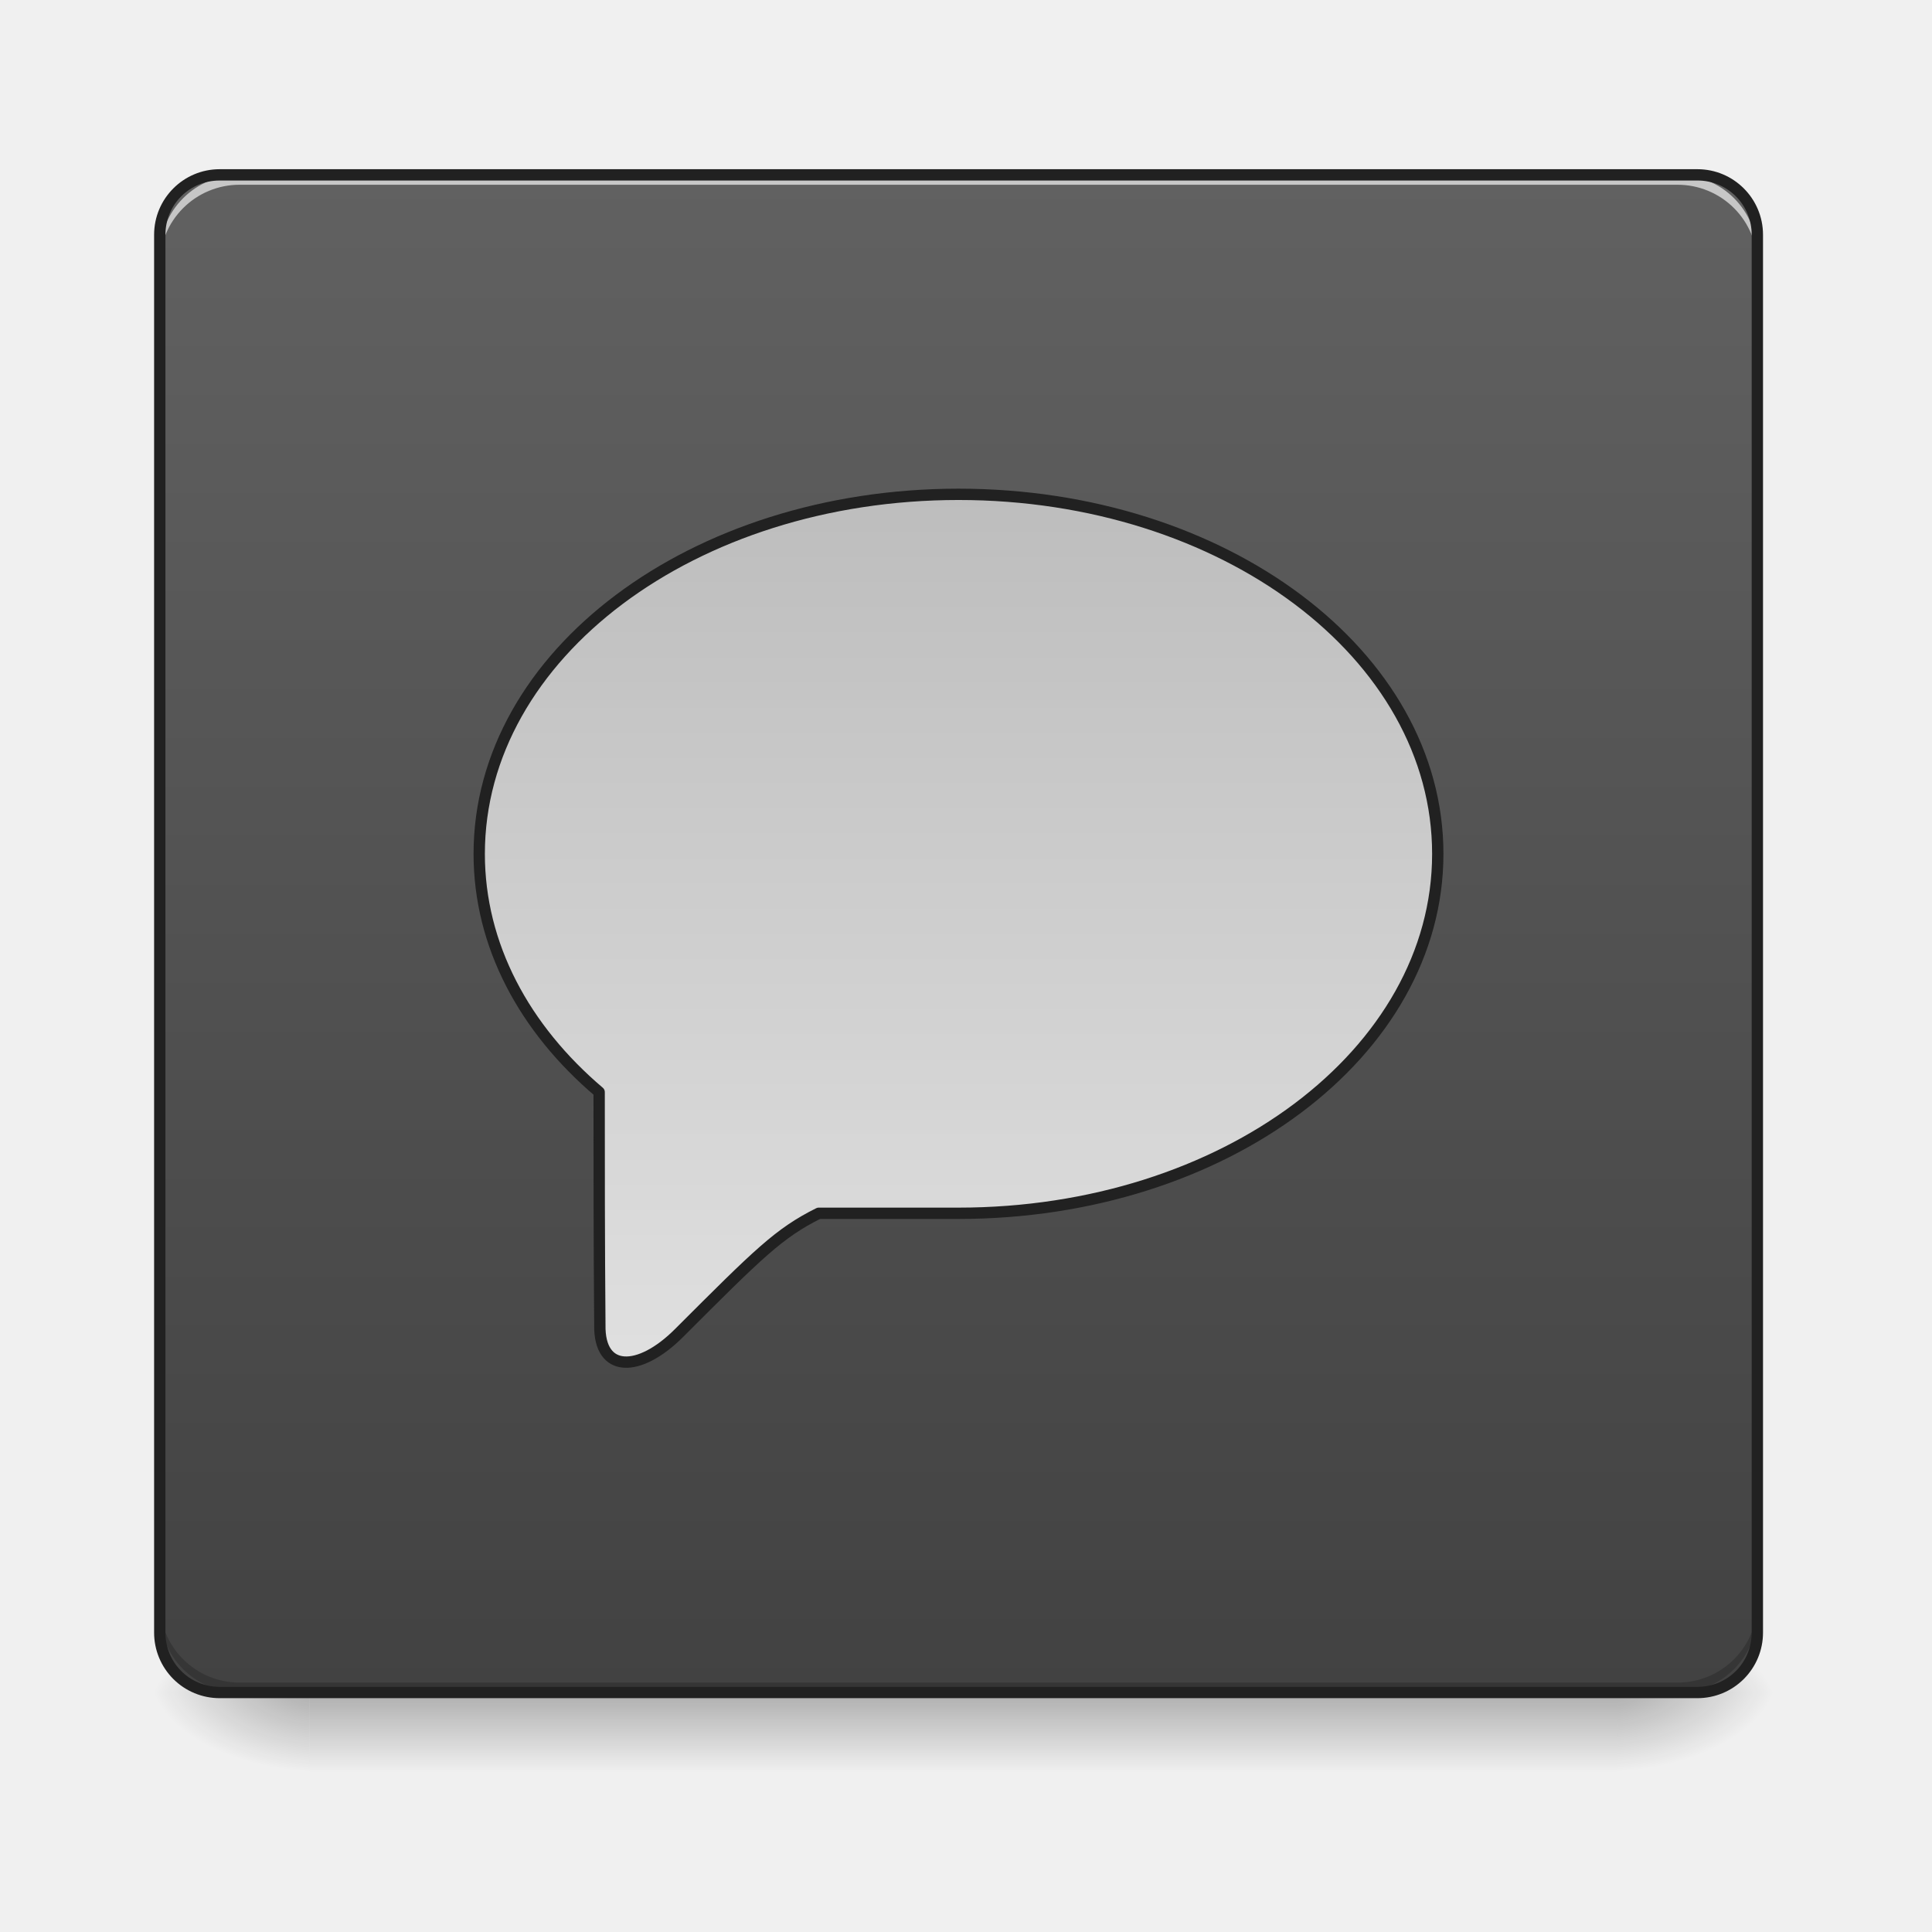
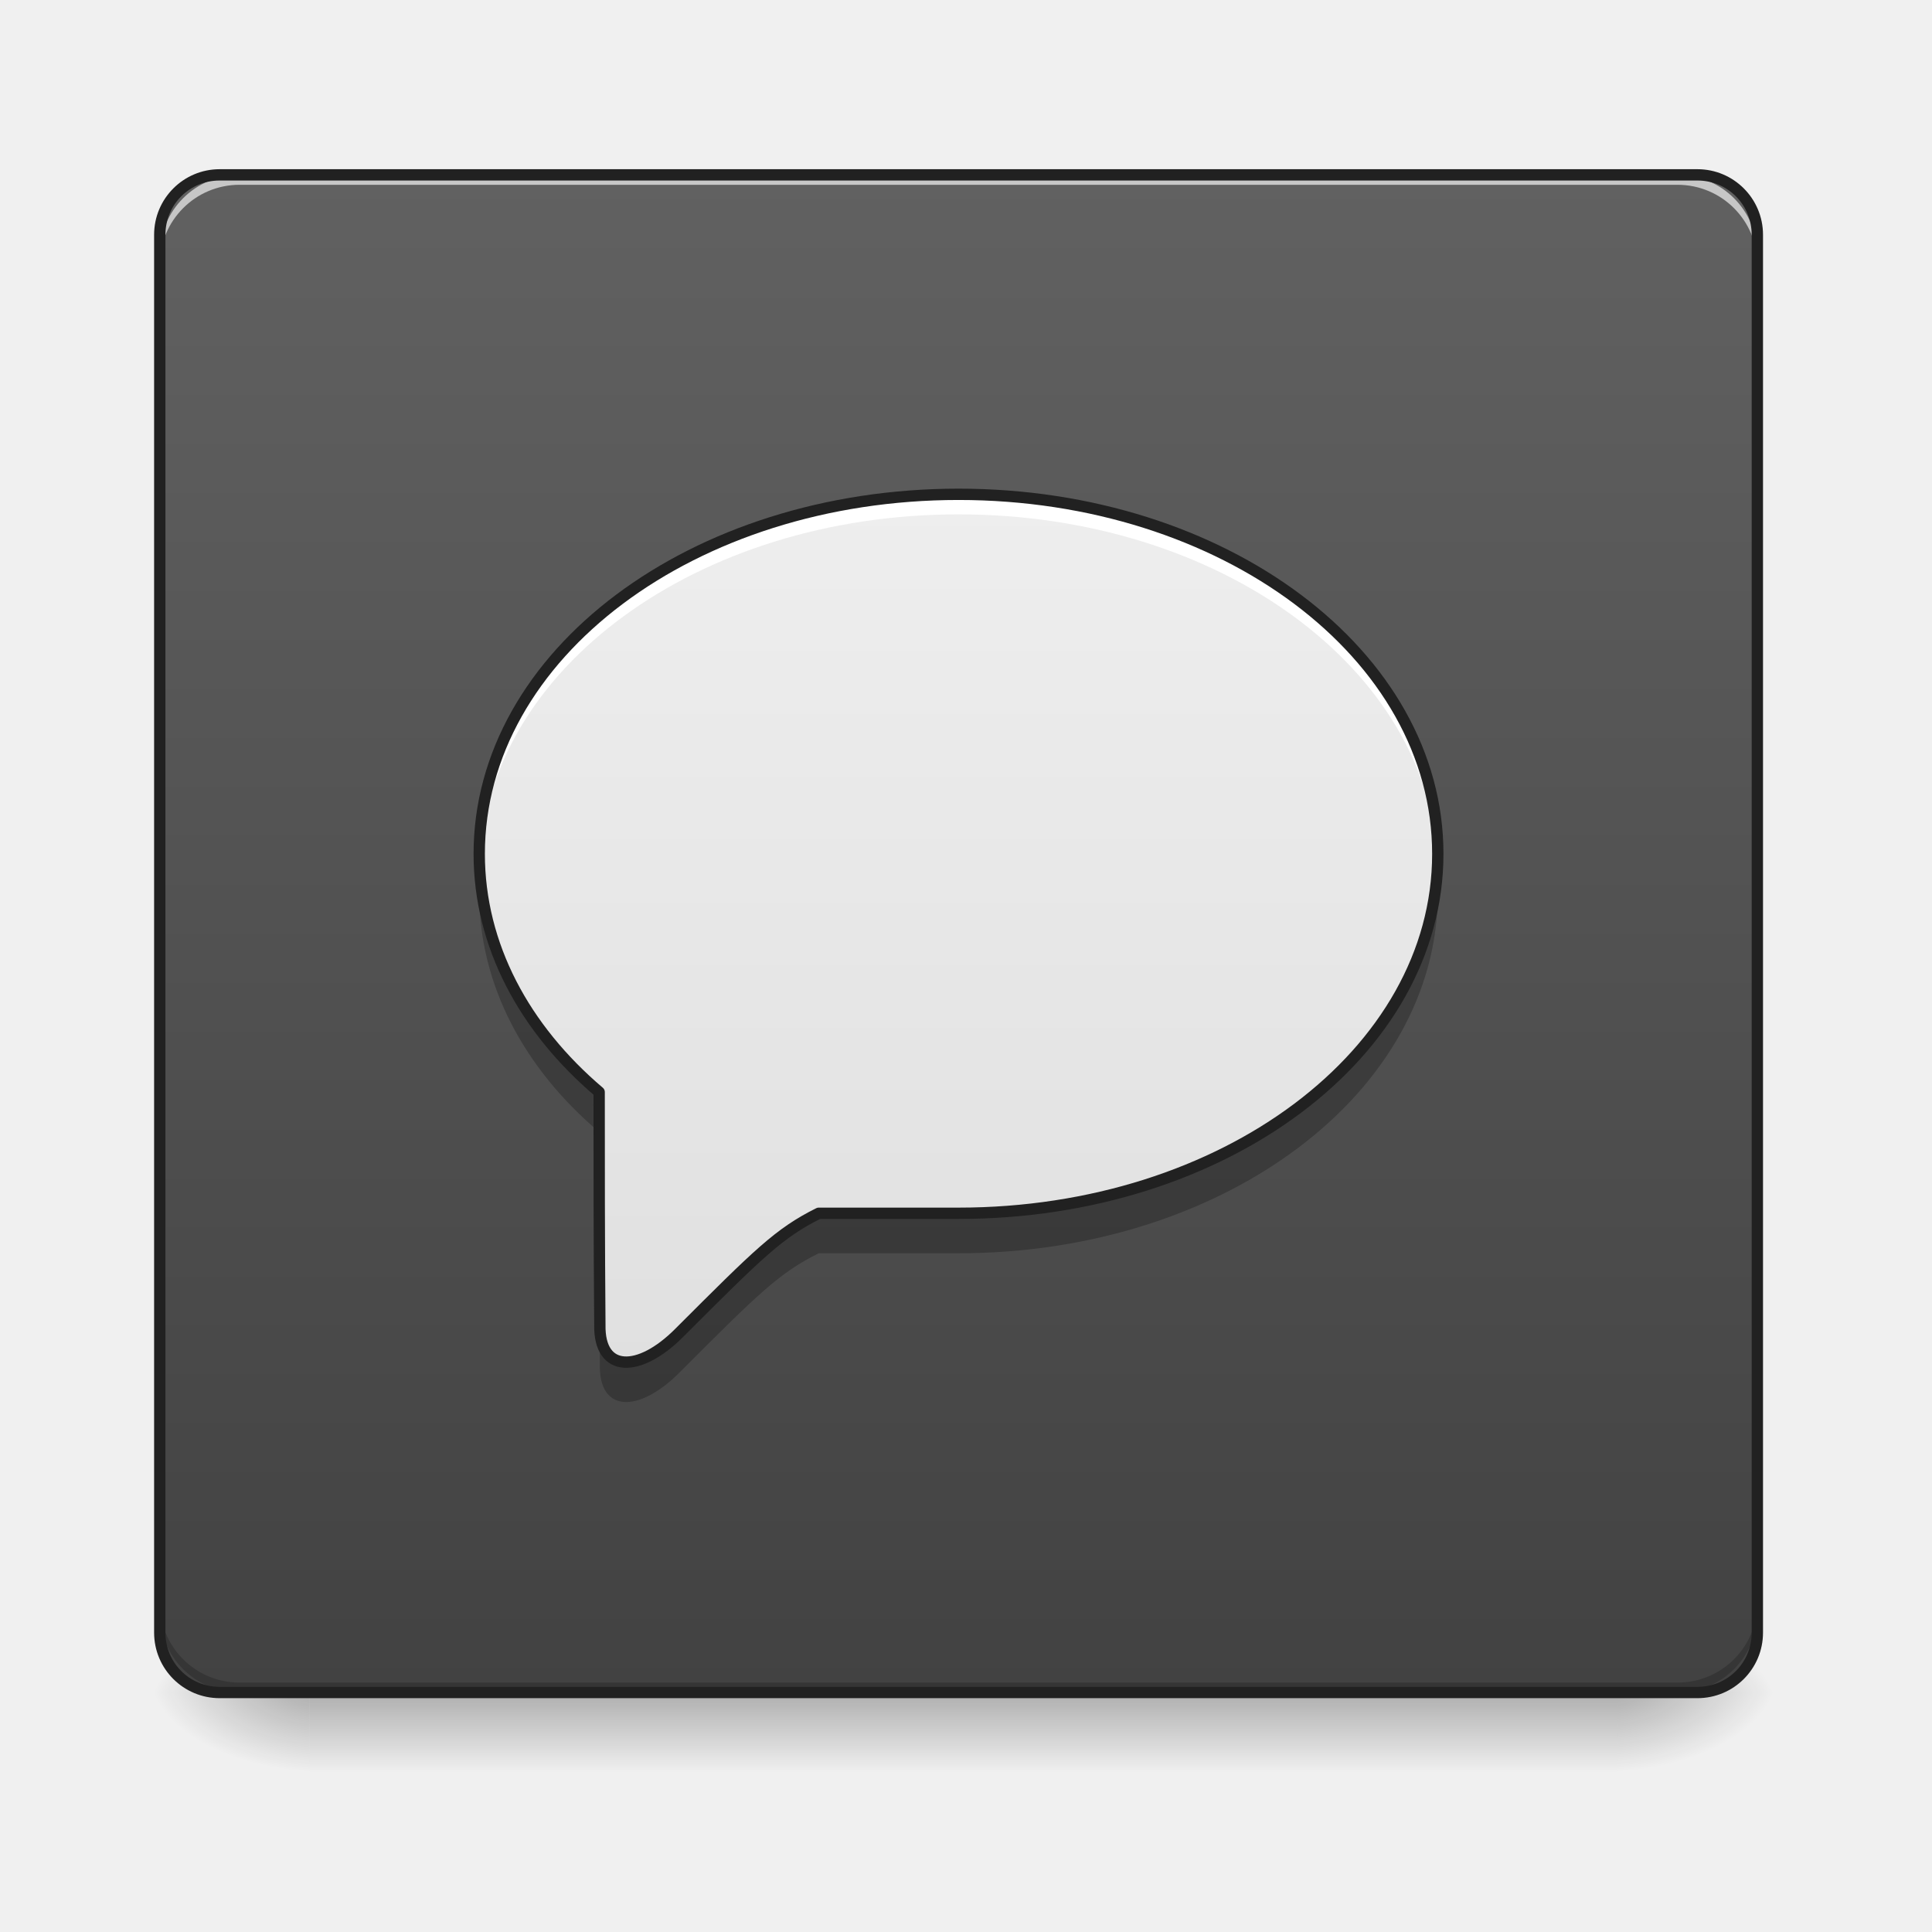
- <svg xmlns="http://www.w3.org/2000/svg" width="64pt" height="64pt" viewBox="0 0 64 64">
+ <svg xmlns="http://www.w3.org/2000/svg" width="64px" height="64px" viewBox="0 0 64 64" version="1.1">
  <defs>
-     <linearGradient id="a" gradientUnits="userSpaceOnUse" x1="254" y1="233.5" x2="254" y2="254.667" gradientTransform="translate(0 26.878) scale(.12501)">
-       <stop offset="0" stop-opacity=".275" />
-       <stop offset="1" stop-opacity="0" />
+     <linearGradient id="linear0" gradientUnits="userSpaceOnUse" x1="254" y1="233.5" x2="254" y2="254.667" gradientTransform="matrix(0.125012,0,0,0.125012,-0.00000763012,26.87757)">
+       <stop offset="0" style="stop-color:rgb(0%,0%,0%);stop-opacity:0.275;" />
+       <stop offset="1" style="stop-color:rgb(0%,0%,0%);stop-opacity:0;" />
    </linearGradient>
-     <radialGradient id="b" gradientUnits="userSpaceOnUse" cx="450.909" cy="189.579" fx="450.909" fy="189.579" r="21.167" gradientTransform="matrix(0 -.15626 -.28128 0 106.246 127.19)">
-       <stop offset="0" stop-opacity=".314" />
-       <stop offset=".222" stop-opacity=".275" />
-       <stop offset="1" stop-opacity="0" />
+     <radialGradient id="radial0" gradientUnits="userSpaceOnUse" cx="450.909" cy="189.579" fx="450.909" fy="189.579" r="21.167" gradientTransform="matrix(0.000000348341,-0.156265,-0.281277,-0.000000203077,106.2459,127.1907)">
+       <stop offset="0" style="stop-color:rgb(0%,0%,0%);stop-opacity:0.314;" />
+       <stop offset="0.222" style="stop-color:rgb(0%,0%,0%);stop-opacity:0.275;" />
+       <stop offset="1" style="stop-color:rgb(0%,0%,0%);stop-opacity:0;" />
    </radialGradient>
-     <radialGradient id="c" gradientUnits="userSpaceOnUse" cx="450.909" cy="189.579" fx="450.909" fy="189.579" r="21.167" gradientTransform="matrix(0 .15626 .28128 0 -42.409 -15.055)">
-       <stop offset="0" stop-opacity=".314" />
-       <stop offset=".222" stop-opacity=".275" />
-       <stop offset="1" stop-opacity="0" />
+     <radialGradient id="radial1" gradientUnits="userSpaceOnUse" cx="450.909" cy="189.579" fx="450.909" fy="189.579" r="21.167" gradientTransform="matrix(-0.000000348341,0.156265,0.281277,0.000000203077,-42.40904,-15.05496)">
+       <stop offset="0" style="stop-color:rgb(0%,0%,0%);stop-opacity:0.314;" />
+       <stop offset="0.222" style="stop-color:rgb(0%,0%,0%);stop-opacity:0.275;" />
+       <stop offset="1" style="stop-color:rgb(0%,0%,0%);stop-opacity:0;" />
    </radialGradient>
-     <radialGradient id="d" gradientUnits="userSpaceOnUse" cx="450.909" cy="189.579" fx="450.909" fy="189.579" r="21.167" gradientTransform="matrix(0 -.15626 .28128 0 -42.409 127.19)">
-       <stop offset="0" stop-opacity=".314" />
-       <stop offset=".222" stop-opacity=".275" />
-       <stop offset="1" stop-opacity="0" />
+     <radialGradient id="radial2" gradientUnits="userSpaceOnUse" cx="450.909" cy="189.579" fx="450.909" fy="189.579" r="21.167" gradientTransform="matrix(-0.000000348341,-0.156265,0.281277,-0.000000203077,-42.40904,127.1907)">
+       <stop offset="0" style="stop-color:rgb(0%,0%,0%);stop-opacity:0.314;" />
+       <stop offset="0.222" style="stop-color:rgb(0%,0%,0%);stop-opacity:0.275;" />
+       <stop offset="1" style="stop-color:rgb(0%,0%,0%);stop-opacity:0;" />
    </radialGradient>
-     <radialGradient id="e" gradientUnits="userSpaceOnUse" cx="450.909" cy="189.579" fx="450.909" fy="189.579" r="21.167" gradientTransform="matrix(0 .15626 -.28128 0 106.246 -15.055)">
-       <stop offset="0" stop-opacity=".314" />
-       <stop offset=".222" stop-opacity=".275" />
-       <stop offset="1" stop-opacity="0" />
+     <radialGradient id="radial3" gradientUnits="userSpaceOnUse" cx="450.909" cy="189.579" fx="450.909" fy="189.579" r="21.167" gradientTransform="matrix(0.000000348341,0.156265,-0.281277,0.000000203077,106.2459,-15.05496)">
+       <stop offset="0" style="stop-color:rgb(0%,0%,0%);stop-opacity:0.314;" />
+       <stop offset="0.222" style="stop-color:rgb(0%,0%,0%);stop-opacity:0.275;" />
+       <stop offset="1" style="stop-color:rgb(0%,0%,0%);stop-opacity:0;" />
    </radialGradient>
-     <linearGradient id="f" gradientUnits="userSpaceOnUse" x1="254" y1="233.5" x2="254" y2="-168.667" gradientTransform="translate(0 26.878) scale(.12501)">
-       <stop offset="0" stop-color="#424242" />
-       <stop offset="1" stop-color="#616161" />
+     <linearGradient id="linear1" gradientUnits="userSpaceOnUse" x1="254" y1="233.5" x2="254" y2="-168.667" gradientTransform="matrix(0.125012,0,0,0.125012,0,26.87757)">
+       <stop offset="0" style="stop-color:rgb(25.882%,25.882%,25.882%);stop-opacity:1;" />
+       <stop offset="1" style="stop-color:rgb(38.039%,38.039%,38.039%);stop-opacity:1;" />
    </linearGradient>
-     <linearGradient id="g" gradientUnits="userSpaceOnUse" x1="960" y1="575.117" x2="960" y2="1455.117" gradientTransform="matrix(.26458 0 0 .26458 0 -236.166)">
-       <stop offset="0" stop-color="#bdbdbd" />
-       <stop offset="1" stop-color="#e0e0e0" />
+     <linearGradient id="linear2" gradientUnits="userSpaceOnUse" x1="960" y1="1455.117" x2="960" y2="575.117" gradientTransform="matrix(0.0330761,0,0,0.0330761,0,-2.646056)">
+       <stop offset="0" style="stop-color:rgb(87.843%,87.843%,87.843%);stop-opacity:1;" />
+       <stop offset="1" style="stop-color:rgb(93.333%,93.333%,93.333%);stop-opacity:1;" />
    </linearGradient>
  </defs>
-   <path d="M10.254 56.066h43.328v2.649H10.254zm0 0" fill="url(#a)" />
-   <path d="M53.582 56.066h5.293v-2.644h-5.293zm0 0" fill="url(#b)" />
-   <path d="M10.254 56.066H4.96v2.649h5.293zm0 0" fill="url(#c)" />
-   <path d="M10.254 56.066H4.96v-2.644h5.293zm0 0" fill="url(#d)" />
-   <path d="M53.582 56.066h5.293v2.649h-5.293zm0 0" fill="url(#e)" />
-   <path d="M7.277 5.793H56.23c1.094 0 1.985.887 1.985 1.984v46.305c0 1.098-.89 1.984-1.985 1.984H7.277a1.982 1.982 0 0 1-1.984-1.984V7.777c0-1.097.887-1.984 1.984-1.984zm0 0" fill="url(#f)" />
-   <path d="M7.938 56.066a2.639 2.639 0 0 1-2.645-2.644v-.332a2.64 2.64 0 0 0 2.644 2.648h47.63a2.64 2.64 0 0 0 2.648-2.648v.332a2.64 2.64 0 0 1-2.649 2.644zm0 0" fill-opacity=".196" />
-   <path d="M7.938 5.793a2.639 2.639 0 0 0-2.645 2.644v.333A2.642 2.642 0 0 1 7.937 6.12h47.63a2.643 2.643 0 0 1 2.648 2.649v-.332a2.64 2.64 0 0 0-2.649-2.645zm0 0" fill="#fff" fill-opacity=".643" />
-   <path d="M7.277 5.605c-1.199 0-2.172.973-2.172 2.172v46.305a2.17 2.17 0 0 0 2.172 2.172H56.23a2.17 2.17 0 0 0 2.172-2.172V7.777c0-1.199-.972-2.172-2.172-2.172zm0 .375H56.23a1.79 1.79 0 0 1 1.797 1.797v46.305c0 1-.8 1.797-1.797 1.797H7.277c-1 0-1.797-.797-1.797-1.797V7.777c0-1 .797-1.797 1.797-1.797zm0 0" fill="#212121" />
-   <path d="M254.007-84.013c-70.368 0-127.02 42.496-127.02 95.273 0 24.247 12 46.339 31.78 63.119 0 19.56 0 39.308.187 61.744-.22 12.717 10.374 12.717 20.966 2.125 21.155-21.155 26.467-26.467 37.028-31.747h37.059c70.337 0 126.988-42.496 126.988-95.241 0-52.777-56.651-95.273-126.988-95.273zm0 0" transform="translate(0 26.878) scale(.12501)" fill="url(#g)" stroke-width="3" stroke-linecap="round" stroke-linejoin="round" stroke="#212121" />
+   <g id="surface1">
+     <path style=" stroke:none;fill-rule:nonzero;fill:url(#linear0);" d="M 10.254 56.066 L 53.582 56.066 L 53.582 58.715 L 10.254 58.715 Z M 10.254 56.066 " />
+     <path style=" stroke:none;fill-rule:nonzero;fill:url(#radial0);" d="M 53.582 56.066 L 58.875 56.066 L 58.875 53.422 L 53.582 53.422 Z M 53.582 56.066 " />
+     <path style=" stroke:none;fill-rule:nonzero;fill:url(#radial1);" d="M 10.254 56.066 L 4.961 56.066 L 4.961 58.715 L 10.254 58.715 Z M 10.254 56.066 " />
+     <path style=" stroke:none;fill-rule:nonzero;fill:url(#radial2);" d="M 10.254 56.066 L 4.961 56.066 L 4.961 53.422 L 10.254 53.422 Z M 10.254 56.066 " />
+     <path style=" stroke:none;fill-rule:nonzero;fill:url(#radial3);" d="M 53.582 56.066 L 58.875 56.066 L 58.875 58.715 L 53.582 58.715 Z M 53.582 56.066 " />
+     <path style=" stroke:none;fill-rule:nonzero;fill:url(#linear1);" d="M 7.277 5.793 L 56.23 5.793 C 57.324 5.793 58.215 6.68 58.215 7.777 L 58.215 54.082 C 58.215 55.18 57.324 56.066 56.23 56.066 L 7.277 56.066 C 6.18 56.066 5.293 55.18 5.293 54.082 L 5.293 7.777 C 5.293 6.68 6.18 5.793 7.277 5.793 Z M 7.277 5.793 " />
+     <path style=" stroke:none;fill-rule:nonzero;fill:rgb(0%,0%,0%);fill-opacity:0.196;" d="M 7.938 56.066 C 6.473 56.066 5.293 54.887 5.293 53.422 L 5.293 53.09 C 5.293 54.559 6.473 55.738 7.938 55.738 L 55.566 55.738 C 57.035 55.738 58.215 54.559 58.215 53.09 L 58.215 53.422 C 58.215 54.887 57.035 56.066 55.566 56.066 Z M 7.938 56.066 " />
+     <path style=" stroke:none;fill-rule:nonzero;fill:rgb(100%,100%,100%);fill-opacity:0.643;" d="M 7.938 5.793 C 6.473 5.793 5.293 6.973 5.293 8.438 L 5.293 8.77 C 5.293 7.305 6.473 6.121 7.938 6.121 L 55.566 6.121 C 57.035 6.121 58.215 7.305 58.215 8.77 L 58.215 8.438 C 58.215 6.973 57.035 5.793 55.566 5.793 Z M 7.938 5.793 " />
+     <path style=" stroke:none;fill-rule:nonzero;fill:rgb(12.941%,12.941%,12.941%);fill-opacity:1;" d="M 7.277 5.605 C 6.078 5.605 5.105 6.578 5.105 7.777 L 5.105 54.082 C 5.105 55.285 6.078 56.254 7.277 56.254 L 56.23 56.254 C 57.43 56.254 58.402 55.285 58.402 54.082 L 58.402 7.777 C 58.402 6.578 57.43 5.605 56.23 5.605 Z M 7.277 5.98 L 56.23 5.98 C 57.227 5.98 58.027 6.777 58.027 7.777 L 58.027 54.082 C 58.027 55.082 57.227 55.879 56.23 55.879 L 7.277 55.879 C 6.277 55.879 5.48 55.082 5.48 54.082 L 5.48 7.777 C 5.48 6.777 6.277 5.98 7.277 5.98 Z M 7.277 5.98 " />
+     <path style=" stroke:none;fill-rule:nonzero;fill:url(#linear2);" d="M 31.754 16.375 C 22.957 16.375 15.875 21.688 15.875 28.285 C 15.875 31.316 17.375 34.078 19.848 36.176 C 19.848 38.621 19.848 41.09 19.871 43.895 C 19.844 45.484 21.168 45.484 22.492 44.16 C 25.137 41.516 25.801 40.852 27.121 40.191 C 29.105 40.191 29.145 40.191 31.754 40.191 C 40.547 40.191 47.629 34.879 47.629 28.285 C 47.629 21.688 40.547 16.375 31.754 16.375 Z M 31.754 16.375 " />
+     <path style=" stroke:none;fill-rule:nonzero;fill:rgb(100%,100%,100%);fill-opacity:1;" d="M 31.754 16.375 C 22.957 16.375 15.875 21.688 15.875 28.285 C 15.875 28.395 15.879 28.504 15.883 28.613 C 16.117 22.172 23.105 17.039 31.754 17.039 C 40.402 17.039 47.391 22.172 47.625 28.613 C 47.629 28.504 47.629 28.395 47.629 28.285 C 47.629 21.688 40.547 16.375 31.754 16.375 Z M 31.754 16.375 " />
+     <path style=" stroke:none;fill-rule:nonzero;fill:rgb(0%,0%,0%);fill-opacity:0.235;" d="M 15.898 28.969 C 15.883 29.18 15.875 29.391 15.875 29.605 C 15.875 32.641 17.375 35.402 19.848 37.5 C 19.848 39.941 19.848 42.41 19.871 45.219 C 19.844 46.805 21.168 46.805 22.492 45.484 C 25.137 42.836 25.801 42.176 27.121 41.516 C 29.105 41.516 29.145 41.516 31.754 41.516 C 40.547 41.516 47.629 36.203 47.629 29.605 C 47.629 29.395 47.621 29.18 47.605 28.969 C 47.168 35.266 40.262 40.238 31.754 40.238 C 29.145 40.238 29.105 40.238 27.121 40.238 C 25.801 40.898 25.137 41.559 22.492 44.207 C 21.168 45.531 19.844 45.531 19.871 43.941 C 19.848 41.133 19.848 38.664 19.848 36.223 C 17.547 34.273 16.094 31.75 15.898 28.969 Z M 15.898 28.969 " />
+     <path style="fill:none;stroke-width:3;stroke-linecap:round;stroke-linejoin:round;stroke:rgb(12.941%,12.941%,12.941%);stroke-opacity:1;stroke-miterlimit:4;" d="M 254.007 -84.013 C 183.639 -84.013 126.988 -41.517 126.988 11.26 C 126.988 35.507 138.987 57.599 158.766 74.379 C 158.766 93.939 158.766 113.687 158.954 136.123 C 158.735 148.84 169.328 148.84 179.92 138.248 C 201.075 117.093 206.387 111.781 216.948 106.501 C 232.822 106.501 233.134 106.501 254.007 106.501 C 324.344 106.501 380.995 64.005 380.995 11.26 C 380.995 -41.517 324.344 -84.013 254.007 -84.013 Z M 254.007 -84.013 " transform="matrix(0.125012,0,0,0.125012,0,26.87757)" />
+   </g>
</svg>
